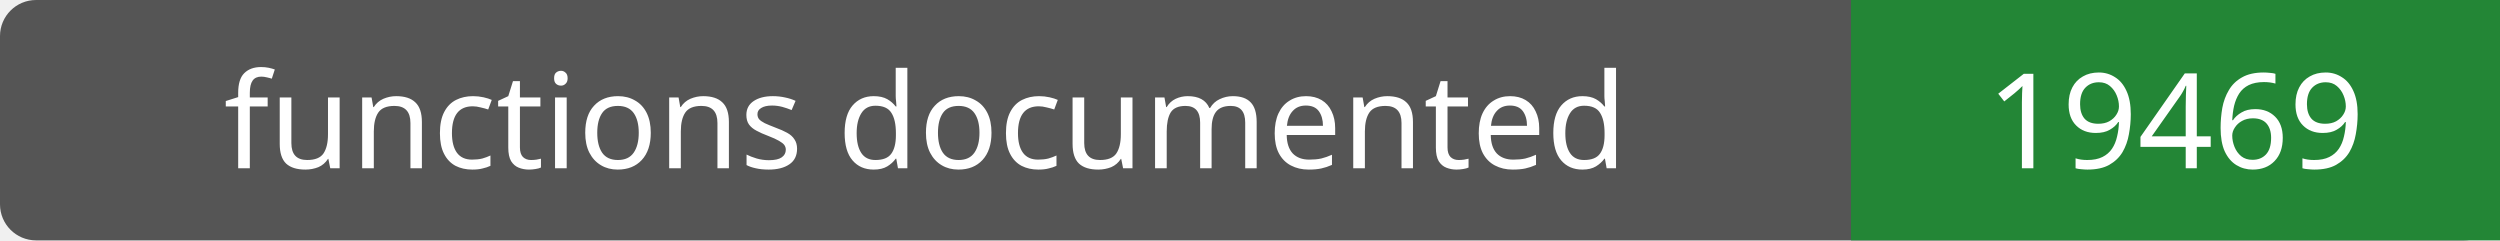
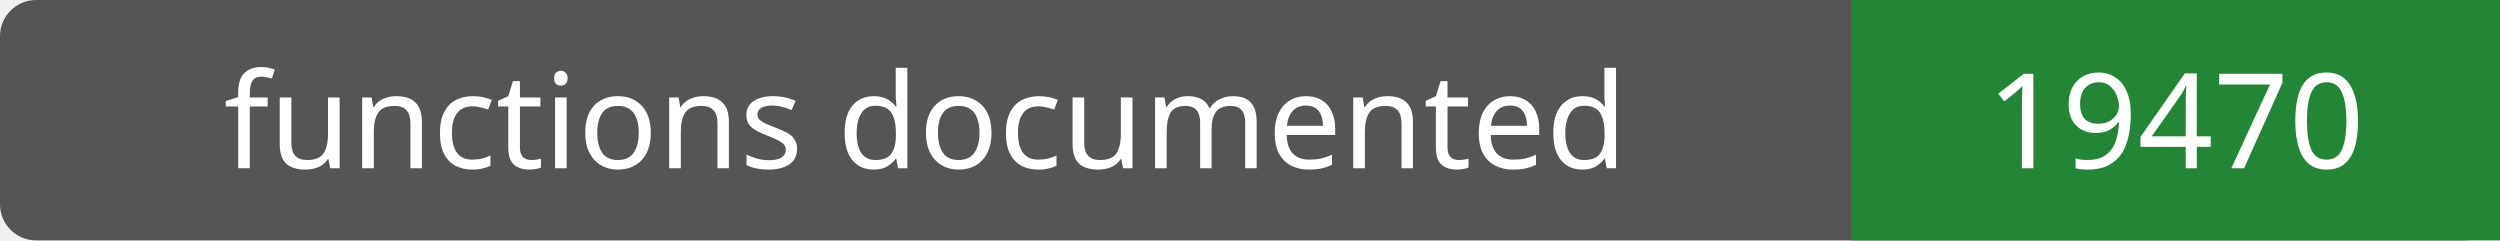
- <svg xmlns="http://www.w3.org/2000/svg" width="208" height="20" role="img" aria-label="functions documented: 19469">
+ <svg xmlns="http://www.w3.org/2000/svg" width="208" height="20" role="img" aria-label="functions documented: 19470">
  <rect width="208" height="20" rx="3" fill="#555" />
  <path fill="#238636" d="M154 0h54v20H154z" />
  <g fill="#fff" text-anchor="middle" font-family="Verdana,sans-serif" font-size="11">
    <text x="77.0" y="14">functions documented</text>
-     <text x="181.0" y="14">19469</text>
+     <text x="181.0" y="14">19470</text>
  </g>
</svg>
